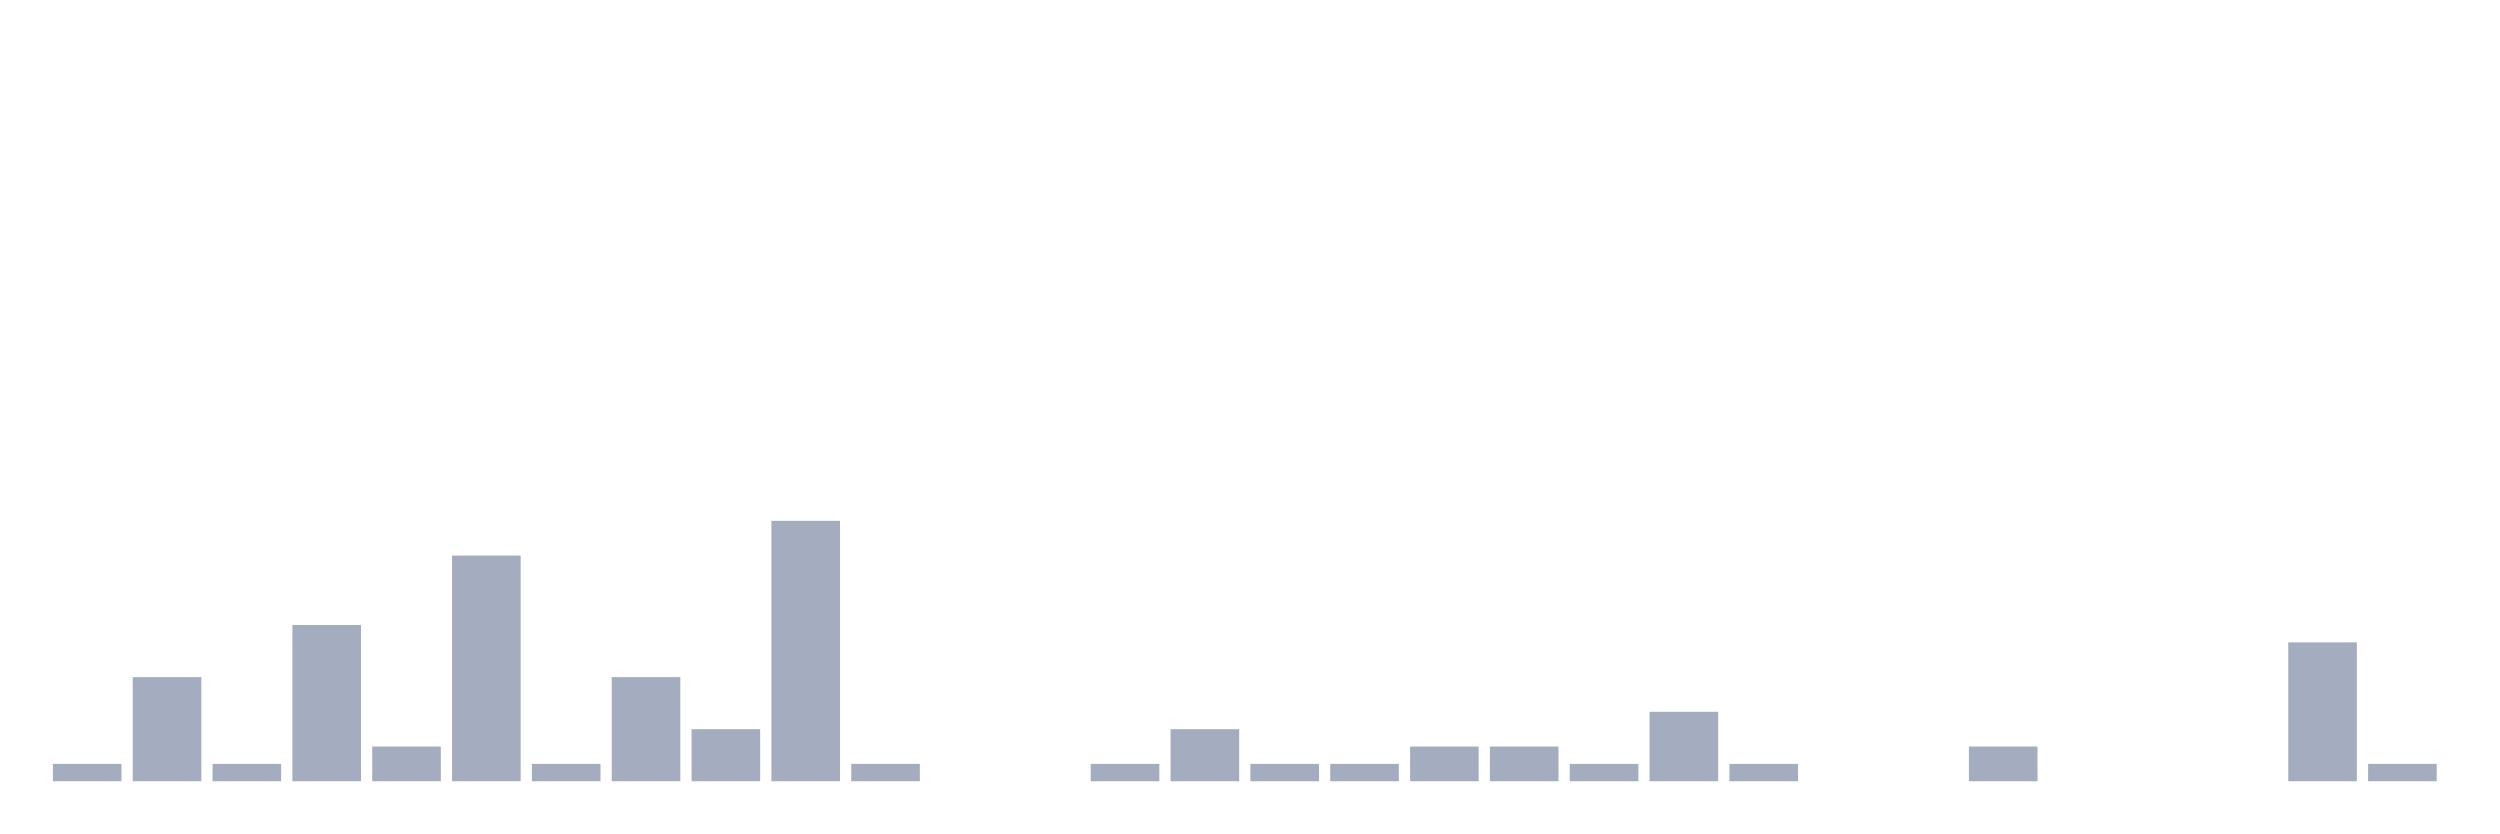
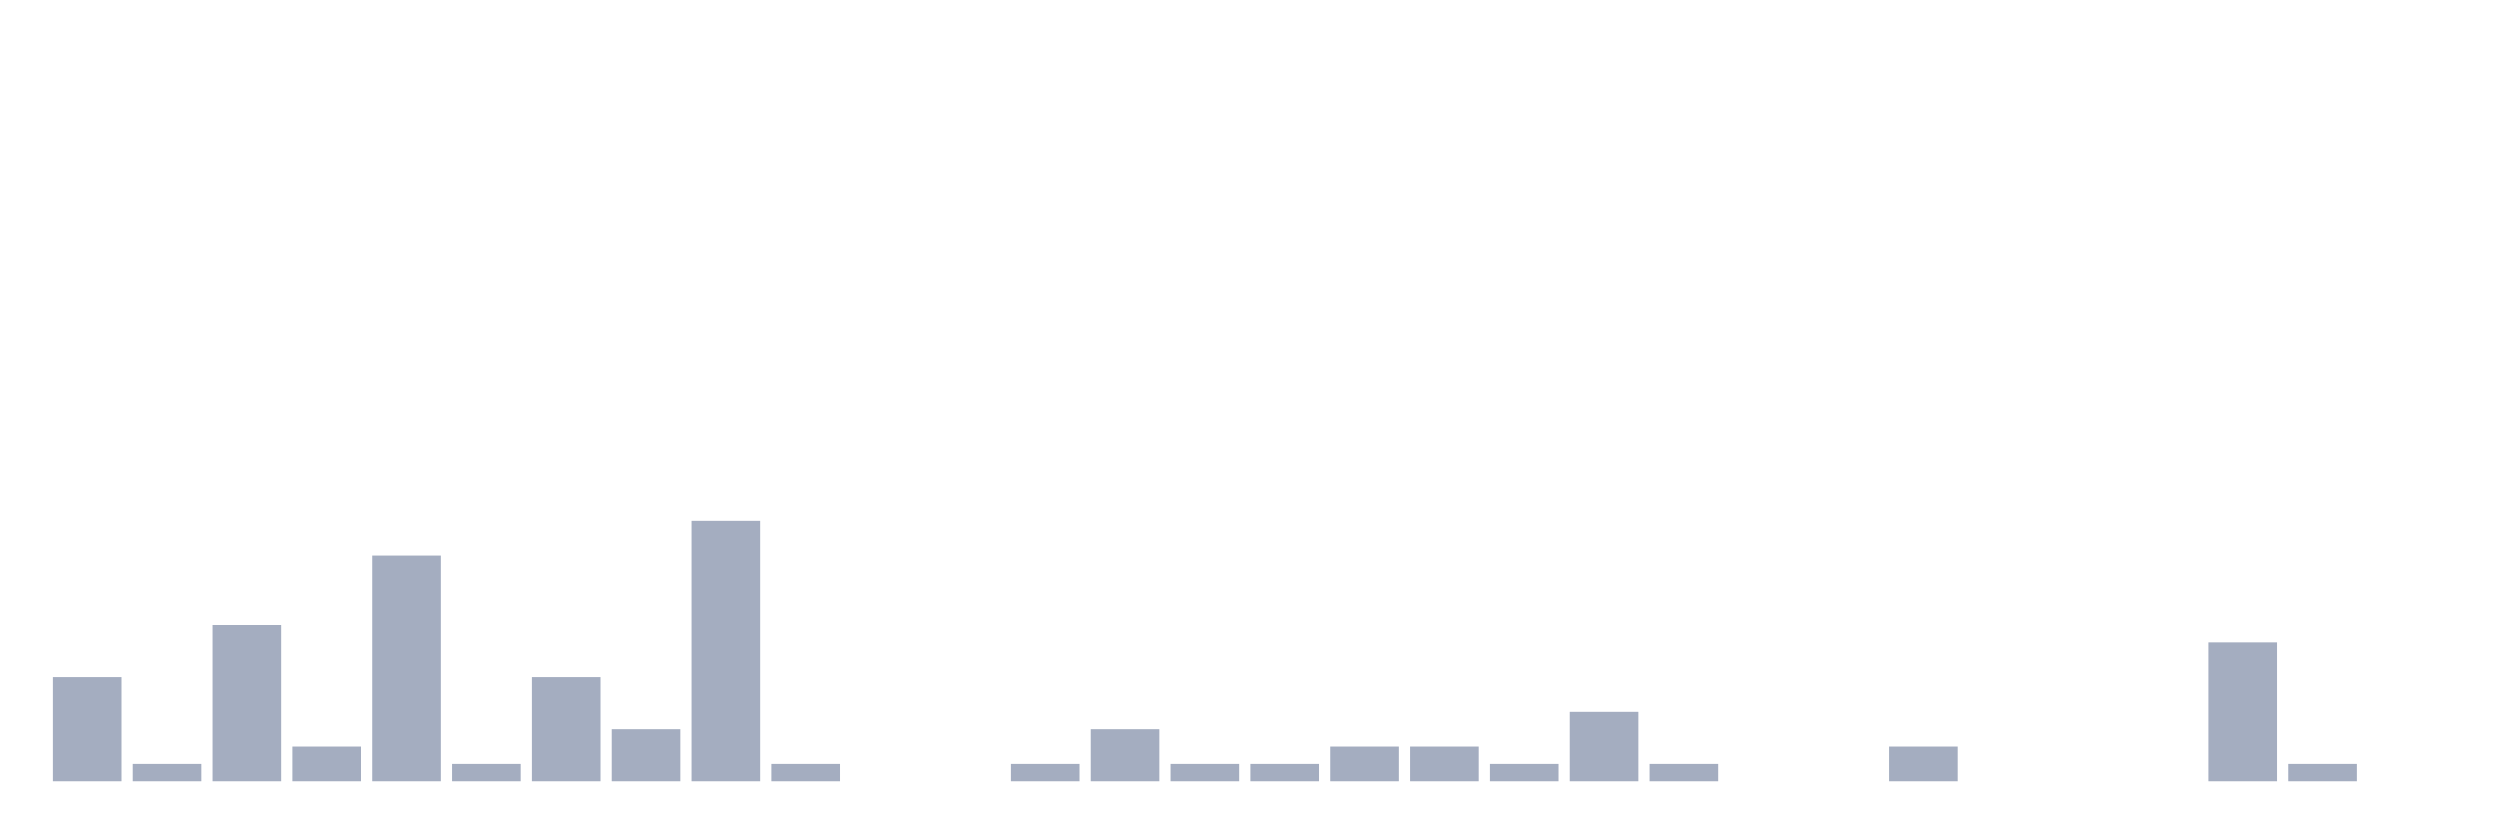
<svg xmlns="http://www.w3.org/2000/svg" viewBox="0 0 480 160">
  <g transform="translate(10,10)">
-     <rect class="bar" x="0.153" width="13.175" y="136.667" height="3.333" fill="rgb(164,173,192)" />
-     <rect class="bar" x="15.482" width="13.175" y="120" height="20" fill="rgb(164,173,192)" />
-     <rect class="bar" x="30.81" width="13.175" y="136.667" height="3.333" fill="rgb(164,173,192)" />
-     <rect class="bar" x="46.138" width="13.175" y="110" height="30" fill="rgb(164,173,192)" />
-     <rect class="bar" x="61.466" width="13.175" y="133.333" height="6.667" fill="rgb(164,173,192)" />
-     <rect class="bar" x="76.794" width="13.175" y="96.667" height="43.333" fill="rgb(164,173,192)" />
-     <rect class="bar" x="92.123" width="13.175" y="136.667" height="3.333" fill="rgb(164,173,192)" />
-     <rect class="bar" x="107.451" width="13.175" y="120" height="20" fill="rgb(164,173,192)" />
-     <rect class="bar" x="122.779" width="13.175" y="130" height="10" fill="rgb(164,173,192)" />
-     <rect class="bar" x="138.107" width="13.175" y="90" height="50" fill="rgb(164,173,192)" />
-     <rect class="bar" x="153.436" width="13.175" y="136.667" height="3.333" fill="rgb(164,173,192)" />
+     <rect class="bar" x="0.153" width="13.175" y="120" height="20" fill="rgb(164,173,192)" />
+     <rect class="bar" x="15.482" width="13.175" y="136.667" height="3.333" fill="rgb(164,173,192)" />
+     <rect class="bar" x="30.81" width="13.175" y="110" height="30" fill="rgb(164,173,192)" />
+     <rect class="bar" x="46.138" width="13.175" y="133.333" height="6.667" fill="rgb(164,173,192)" />
+     <rect class="bar" x="61.466" width="13.175" y="96.667" height="43.333" fill="rgb(164,173,192)" />
+     <rect class="bar" x="76.794" width="13.175" y="136.667" height="3.333" fill="rgb(164,173,192)" />
+     <rect class="bar" x="92.123" width="13.175" y="120" height="20" fill="rgb(164,173,192)" />
+     <rect class="bar" x="107.451" width="13.175" y="130" height="10" fill="rgb(164,173,192)" />
+     <rect class="bar" x="122.779" width="13.175" y="90" height="50" fill="rgb(164,173,192)" />
+     <rect class="bar" x="138.107" width="13.175" y="136.667" height="3.333" fill="rgb(164,173,192)" />
+     <rect class="bar" x="153.436" width="13.175" y="140" height="0" fill="rgb(164,173,192)" />
    <rect class="bar" x="168.764" width="13.175" y="140" height="0" fill="rgb(164,173,192)" />
-     <rect class="bar" x="184.092" width="13.175" y="140" height="0" fill="rgb(164,173,192)" />
-     <rect class="bar" x="199.42" width="13.175" y="136.667" height="3.333" fill="rgb(164,173,192)" />
-     <rect class="bar" x="214.748" width="13.175" y="130" height="10" fill="rgb(164,173,192)" />
+     <rect class="bar" x="184.092" width="13.175" y="136.667" height="3.333" fill="rgb(164,173,192)" />
+     <rect class="bar" x="199.42" width="13.175" y="130" height="10" fill="rgb(164,173,192)" />
+     <rect class="bar" x="214.748" width="13.175" y="136.667" height="3.333" fill="rgb(164,173,192)" />
    <rect class="bar" x="230.077" width="13.175" y="136.667" height="3.333" fill="rgb(164,173,192)" />
-     <rect class="bar" x="245.405" width="13.175" y="136.667" height="3.333" fill="rgb(164,173,192)" />
+     <rect class="bar" x="245.405" width="13.175" y="133.333" height="6.667" fill="rgb(164,173,192)" />
    <rect class="bar" x="260.733" width="13.175" y="133.333" height="6.667" fill="rgb(164,173,192)" />
-     <rect class="bar" x="276.061" width="13.175" y="133.333" height="6.667" fill="rgb(164,173,192)" />
-     <rect class="bar" x="291.39" width="13.175" y="136.667" height="3.333" fill="rgb(164,173,192)" />
-     <rect class="bar" x="306.718" width="13.175" y="126.667" height="13.333" fill="rgb(164,173,192)" />
-     <rect class="bar" x="322.046" width="13.175" y="136.667" height="3.333" fill="rgb(164,173,192)" />
+     <rect class="bar" x="276.061" width="13.175" y="136.667" height="3.333" fill="rgb(164,173,192)" />
+     <rect class="bar" x="291.39" width="13.175" y="126.667" height="13.333" fill="rgb(164,173,192)" />
+     <rect class="bar" x="306.718" width="13.175" y="136.667" height="3.333" fill="rgb(164,173,192)" />
+     <rect class="bar" x="322.046" width="13.175" y="140" height="0" fill="rgb(164,173,192)" />
    <rect class="bar" x="337.374" width="13.175" y="140" height="0" fill="rgb(164,173,192)" />
-     <rect class="bar" x="352.702" width="13.175" y="140" height="0" fill="rgb(164,173,192)" />
-     <rect class="bar" x="368.031" width="13.175" y="133.333" height="6.667" fill="rgb(164,173,192)" />
+     <rect class="bar" x="352.702" width="13.175" y="133.333" height="6.667" fill="rgb(164,173,192)" />
+     <rect class="bar" x="368.031" width="13.175" y="140" height="0" fill="rgb(164,173,192)" />
    <rect class="bar" x="383.359" width="13.175" y="140" height="0" fill="rgb(164,173,192)" />
    <rect class="bar" x="398.687" width="13.175" y="140" height="0" fill="rgb(164,173,192)" />
-     <rect class="bar" x="414.015" width="13.175" y="140" height="0" fill="rgb(164,173,192)" />
-     <rect class="bar" x="429.344" width="13.175" y="113.333" height="26.667" fill="rgb(164,173,192)" />
-     <rect class="bar" x="444.672" width="13.175" y="136.667" height="3.333" fill="rgb(164,173,192)" />
+     <rect class="bar" x="414.015" width="13.175" y="113.333" height="26.667" fill="rgb(164,173,192)" />
+     <rect class="bar" x="429.344" width="13.175" y="136.667" height="3.333" fill="rgb(164,173,192)" />
+     <rect class="bar" x="444.672" width="13.175" y="140" height="0" fill="rgb(164,173,192)" />
  </g>
</svg>
